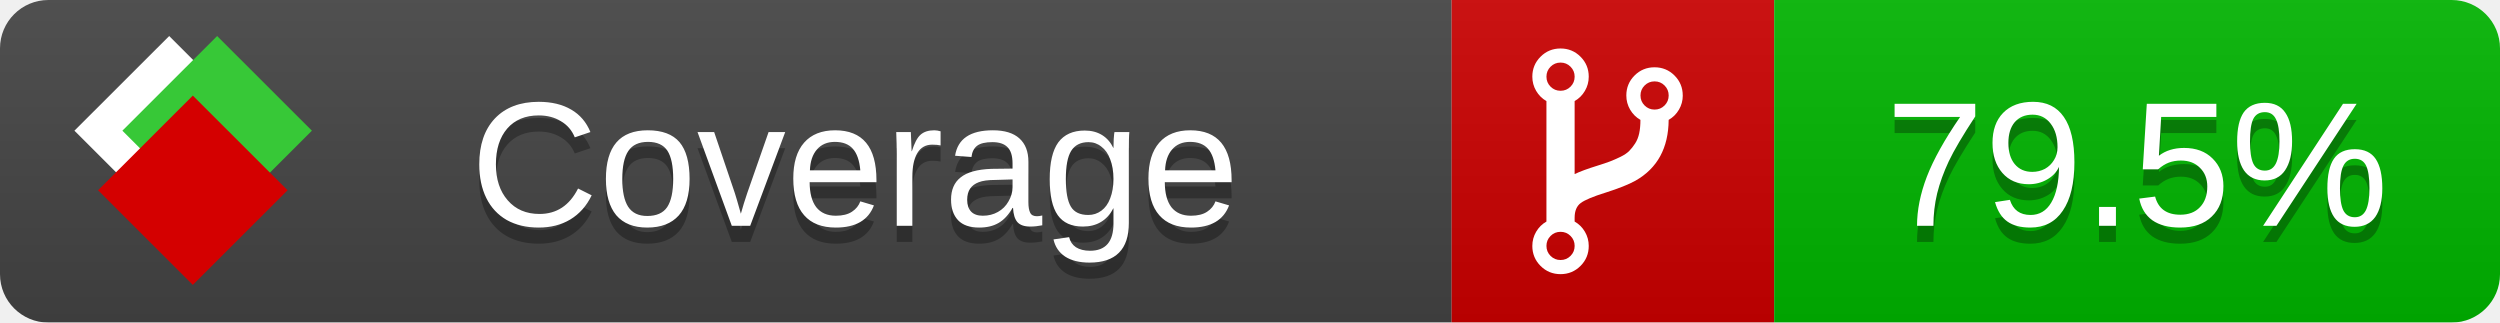
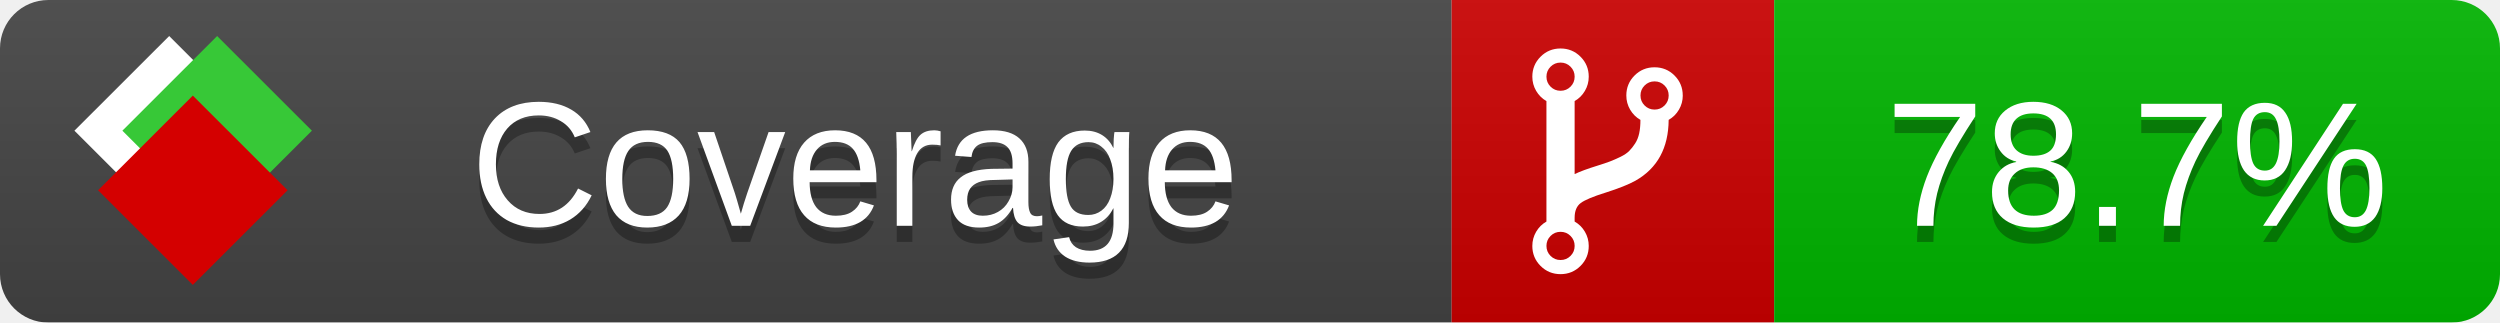
<svg xmlns="http://www.w3.org/2000/svg" xmlns:xlink="http://www.w3.org/1999/xlink" width="155" height="20">
  <style type="text/css">
          
            @keyframes fade1 {
                0% { visibility: visible; opacity: 1; }
               23% { visibility: visible; opacity: 1; }
               25% { visibility: hidden; opacity: 0; }
               48% { visibility: hidden; opacity: 0; }
               50% { visibility: hidden; opacity: 0; }
               73% { visibility: hidden; opacity: 0; }
               75% { visibility: hidden; opacity: 0; }
               98% { visibility: hidden; opacity: 0; }
              100% { visibility: visible; opacity: 1; }
            }
            @keyframes fade2 {
                0% { visibility: hidden; opacity: 0; }
               23% { visibility: hidden; opacity: 0; }
               25% { visibility: visible; opacity: 1; }
               48% { visibility: visible; opacity: 1; }
               50% { visibility: hidden; opacity: 0; }
               73% { visibility: hidden; opacity: 0; }
               75% { visibility: hidden; opacity: 0; }
               98% { visibility: hidden; opacity: 0; }
              100% { visibility: hidden; opacity: 0; }
            }
            @keyframes fade3 {
                0% { visibility: hidden; opacity: 0; }
               23% { visibility: hidden; opacity: 0; }
               25% { visibility: hidden; opacity: 0; }
               48% { visibility: hidden; opacity: 0; }
               50% { visibility: visible; opacity: 1; }
               73% { visibility: visible; opacity: 1; }
               75% { visibility: hidden; opacity: 0; }
               98% { visibility: hidden; opacity: 0; }
              100% { visibility: hidden; opacity: 0; }
            }
            @keyframes fade4 {
                0% { visibility: hidden; opacity: 0; }
               23% { visibility: hidden; opacity: 0; }
               25% { visibility: hidden; opacity: 0; }
               48% { visibility: hidden; opacity: 0; }
               50% { visibility: hidden; opacity: 0; }
               73% { visibility: hidden; opacity: 0; }
               75% { visibility: visible; opacity: 1; }
               98% { visibility: visible; opacity: 1; }
              100% { visibility: hidden; opacity: 0; }
            }
            .linecoverage {
                animation-duration: 15s;
                animation-name: fade1;
                animation-iteration-count: infinite;
            }
            .branchcoverage {
                animation-duration: 15s;
                animation-name: fade2;
                animation-iteration-count: infinite;
            }
            .methodcoverage {
                animation-duration: 15s;
                animation-name: fade3;
                animation-iteration-count: infinite;
            }
            .fullmethodcoverage {
                animation-duration: 15s;
                animation-name: fade4;
                animation-iteration-count: infinite;
            }
          
    </style>
  <defs>
    <linearGradient id="gradient" x2="0" y2="100%">
      <stop offset="0" stop-color="#bbb" stop-opacity=".1" />
      <stop offset="1" stop-opacity=".1" />
    </linearGradient>
    <linearGradient id="c">
      <stop offset="0" stop-color="#d40000" />
      <stop offset="1" stop-color="#ff2a2a" />
    </linearGradient>
    <linearGradient id="a">
      <stop offset="0" stop-color="#e0e0de" />
      <stop offset="1" stop-color="#fff" />
    </linearGradient>
    <linearGradient id="b">
      <stop offset="0" stop-color="#37c837" />
      <stop offset="1" stop-color="#217821" />
    </linearGradient>
    <linearGradient xlink:href="#a" id="e" x1="106.44" x2="69.96" y1="-11.96" y2="-46.84" gradientTransform="matrix(-.8426 -.00045 -.00045 -.8426 -94.27 -75.82)" gradientUnits="userSpaceOnUse" />
    <linearGradient xlink:href="#b" id="f" x1="56.19" x2="77.97" y1="-23.45" y2="10.62" gradientTransform="matrix(.8426 .00045 .00045 .8426 94.27 75.82)" gradientUnits="userSpaceOnUse" />
    <linearGradient xlink:href="#c" id="g" x1="79.98" x2="132.9" y1="10.79" y2="10.79" gradientTransform="matrix(.8426 .00045 .00045 .8426 94.27 75.82)" gradientUnits="userSpaceOnUse" />
    <mask id="mask">
      <rect width="155" height="20" rx="3" fill="#fff" />
    </mask>
    <g id="icon" transform="matrix(.04486 0 0 .04481 -.48 -.63)">
      <rect width="52.92" height="52.92" x="-109.72" y="-27.13" fill="url(#e)" transform="rotate(-135)" />
      <rect width="52.92" height="52.92" x="70.19" y="-39.18" fill="url(#f)" transform="rotate(45)" />
      <rect width="52.92" height="52.92" x="80.05" y="-15.74" fill="url(#g)" transform="rotate(45)" />
    </g>
  </defs>
  <g mask="url(#mask)">
    <rect x="0" y="0" width="90" height="20" fill="#444" />
    <rect x="90" y="0" width="20" height="20" fill="#c00" />
    <rect x="110" y="0" width="45" height="20" fill="#00B600" />
    <rect x="0" y="0" width="155" height="20" fill="url(#gradient)" />
  </g>
  <g>
    <path class="" fill="#fff" d="m 97.628,15.247 q 0,-0.364 -0.255,-0.619 -0.255,-0.255 -0.619,-0.255 -0.364,0 -0.619,0.255 -0.255,0.255 -0.255,0.619 0,0.364 0.255,0.619 0.255,0.255 0.619,0.255 0.364,0 0.619,-0.255 0.255,-0.255 0.255,-0.619 z m 0,-10.493 q 0,-0.364 -0.255,-0.619 -0.255,-0.255 -0.619,-0.255 -0.364,0 -0.619,0.255 -0.255,0.255 -0.255,0.619 0,0.364 0.255,0.619 0.255,0.255 0.619,0.255 0.364,0 0.619,-0.255 0.255,-0.255 0.255,-0.619 z m 5.83,1.166 q 0,-0.364 -0.255,-0.619 -0.255,-0.255 -0.619,-0.255 -0.364,0 -0.619,0.255 -0.255,0.255 -0.255,0.619 0,0.364 0.255,0.619 0.255,0.255 0.619,0.255 0.364,0 0.619,-0.255 0.255,-0.255 0.255,-0.619 z m 0.874,0 q 0,0.474 -0.237,0.879 -0.237,0.405 -0.638,0.633 -0.018,2.614 -2.059,3.771 -0.619,0.346 -1.849,0.738 -1.166,0.364 -1.544,0.647 -0.378,0.282 -0.378,0.911 l 0,0.237 q 0.401,0.228 0.638,0.633 0.237,0.405 0.237,0.879 0,0.729 -0.51,1.239 -0.51,0.51 -1.239,0.51 -0.729,0 -1.239,-0.51 -0.51,-0.51 -0.51,-1.239 0,-0.474 0.237,-0.879 0.237,-0.405 0.638,-0.633 l 0,-7.469 q -0.401,-0.228 -0.638,-0.633 -0.237,-0.405 -0.237,-0.879 0,-0.729 0.51,-1.239 0.51,-0.51 1.239,-0.51 0.729,0 1.239,0.51 0.51,0.51 0.51,1.239 0,0.474 -0.237,0.879 -0.237,0.405 -0.638,0.633 l 0,4.527 q 0.492,-0.237 1.403,-0.519 0.501,-0.155 0.797,-0.269 0.296,-0.114 0.642,-0.282 0.346,-0.169 0.537,-0.36 0.191,-0.191 0.369,-0.465 0.178,-0.273 0.255,-0.633 0.077,-0.36 0.077,-0.833 -0.401,-0.228 -0.638,-0.633 -0.237,-0.405 -0.237,-0.879 0,-0.729 0.51,-1.239 0.51,-0.51 1.239,-0.51 0.729,0 1.239,0.51 0.51,0.51 0.51,1.239 z" />
  </g>
  <g fill="#fff" text-anchor="middle" font-family="Verdana,Arial,Geneva,sans-serif" font-size="11">
    <a xlink:href="https://github.com/danielpalme/ReportGenerator" target="_top">
      <use xlink:href="#icon" transform="translate(3,1) scale(3.5)" />
    </a>
    <text x="53" y="15" fill="#010101" fill-opacity=".3">Coverage</text>
    <text x="53" y="14" fill="#fff">Coverage</text>
-     <text class="" x="132.5" y="15" fill="#010101" fill-opacity=".3">79.5%</text>
-     <text class="" x="132.5" y="14">79.5%</text>
+     <text class="" x="132.5" y="15" fill="#010101" fill-opacity=".3">78.7%</text>
+     <text class="" x="132.5" y="14">78.7%</text>
  </g>
  <g>
    <rect class="" x="90" y="0" width="65" height="20" fill-opacity="0" />
  </g>
</svg>
